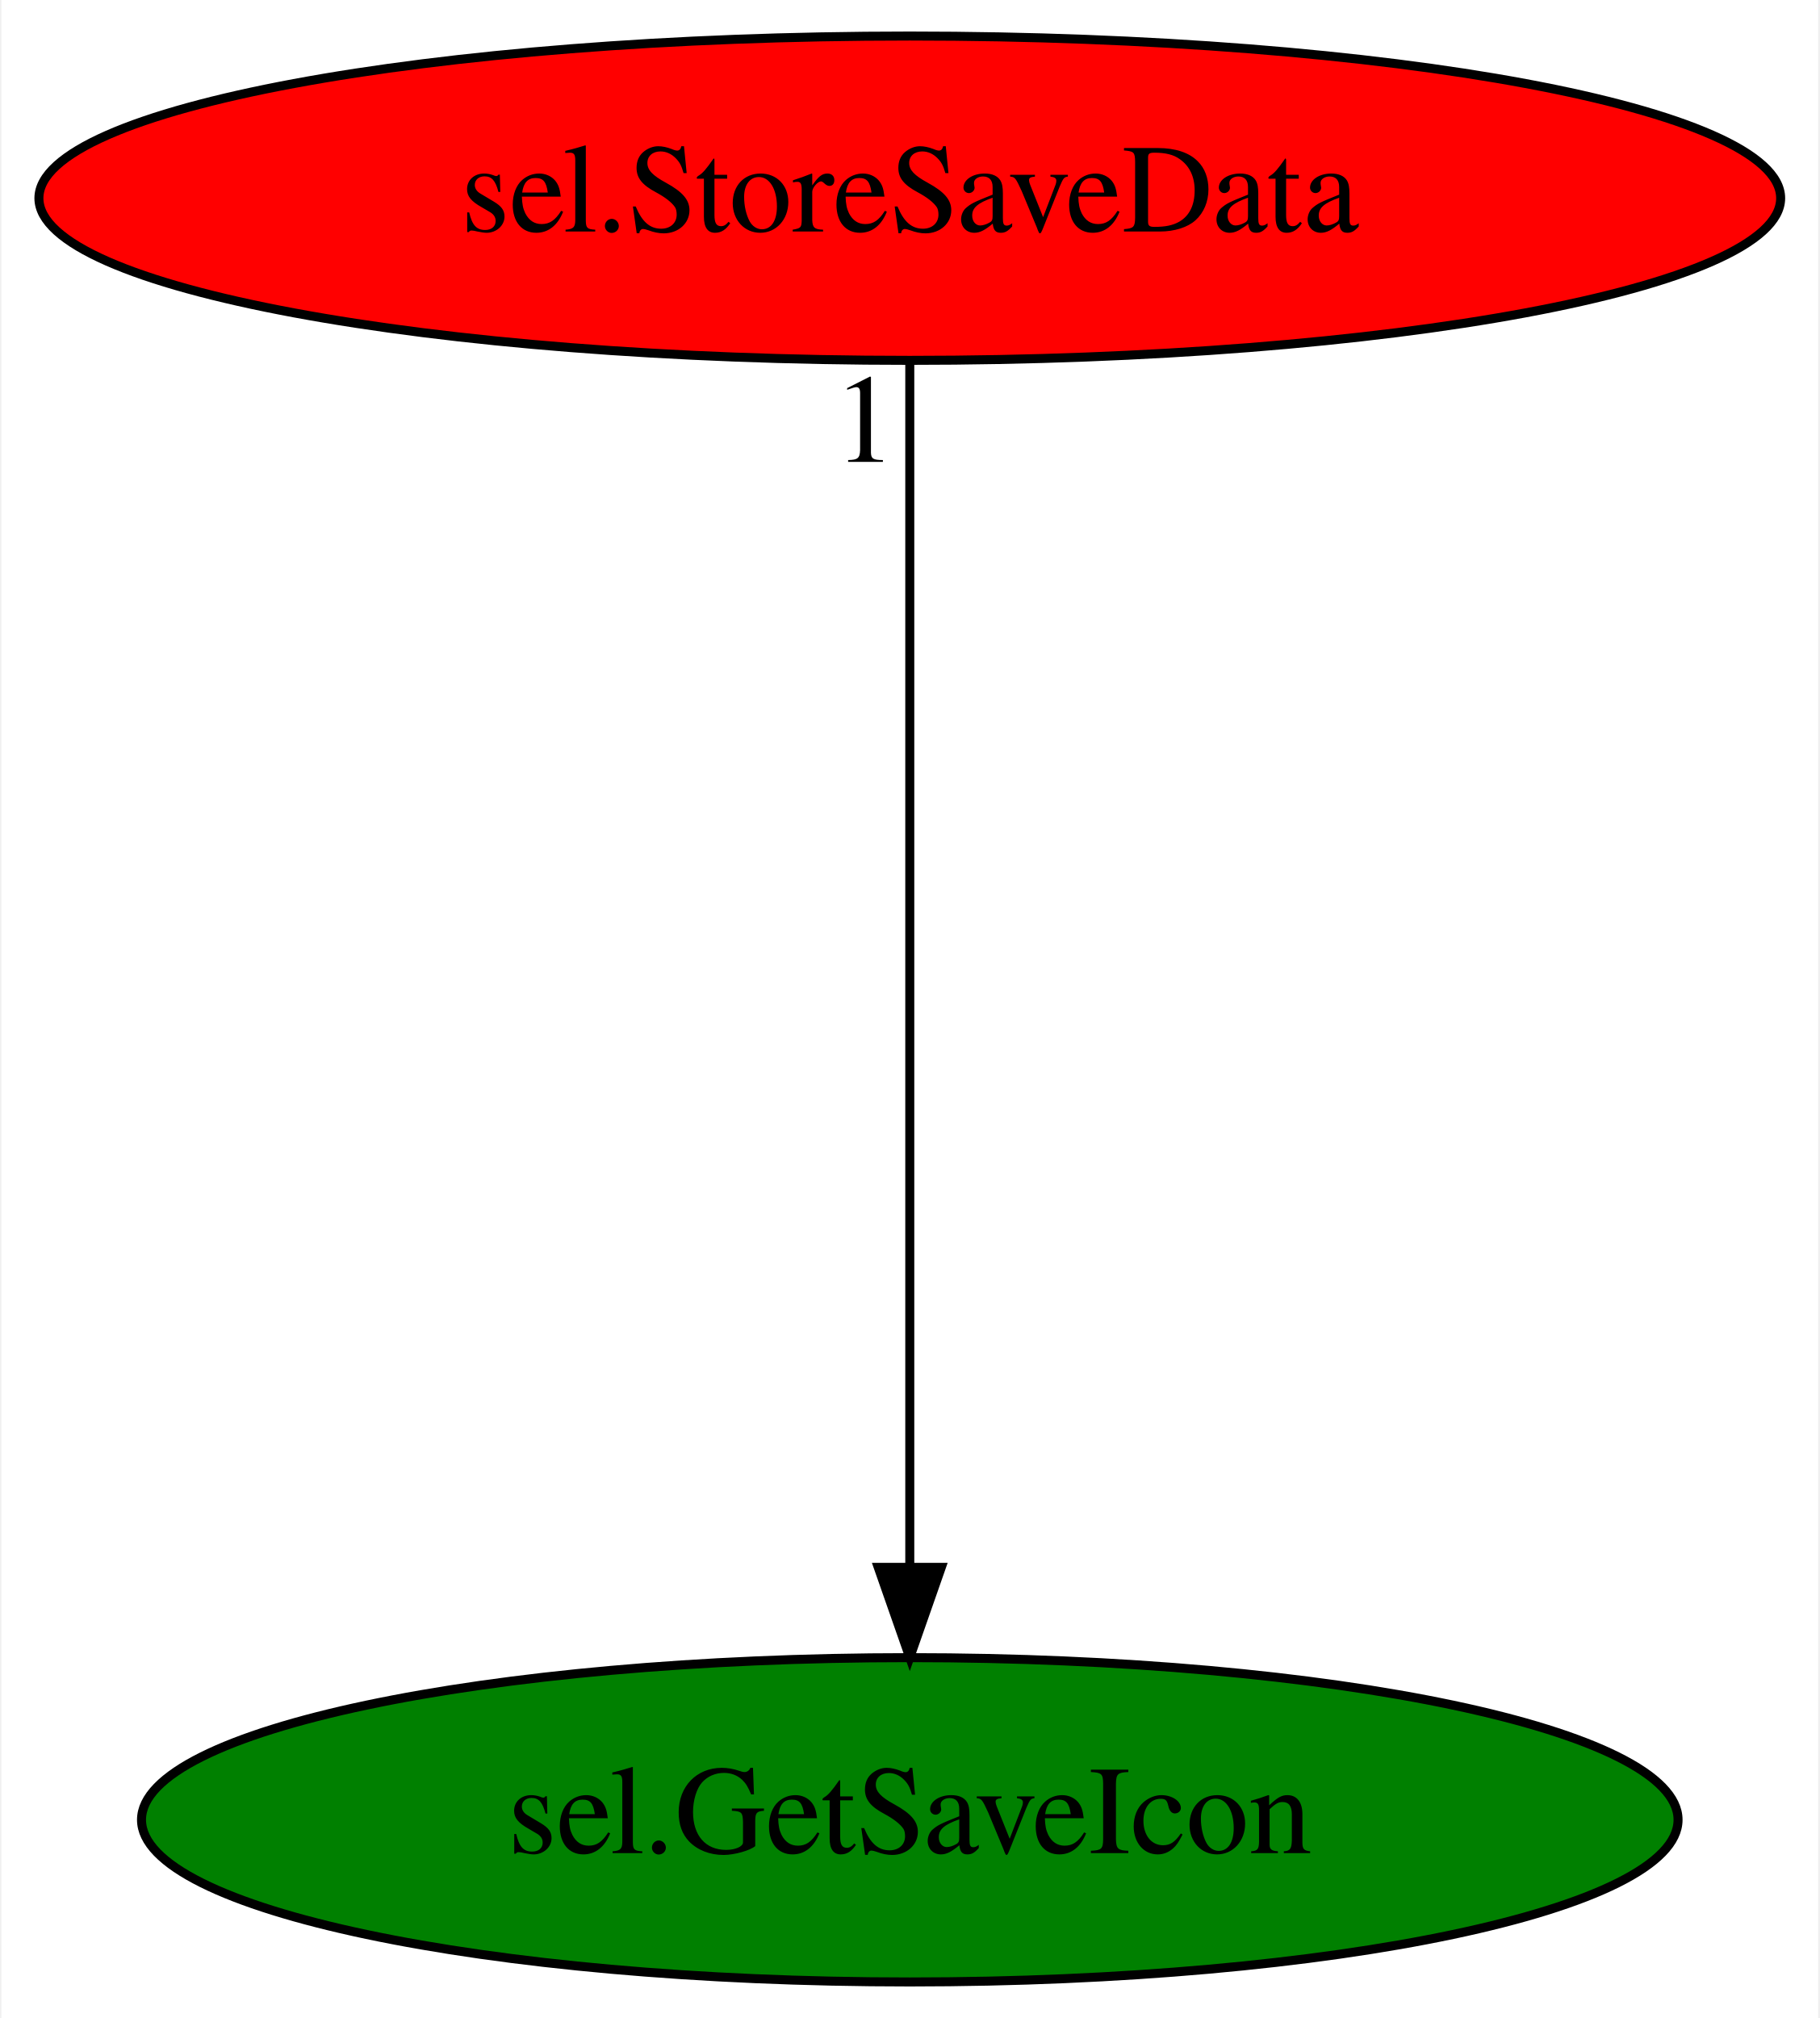
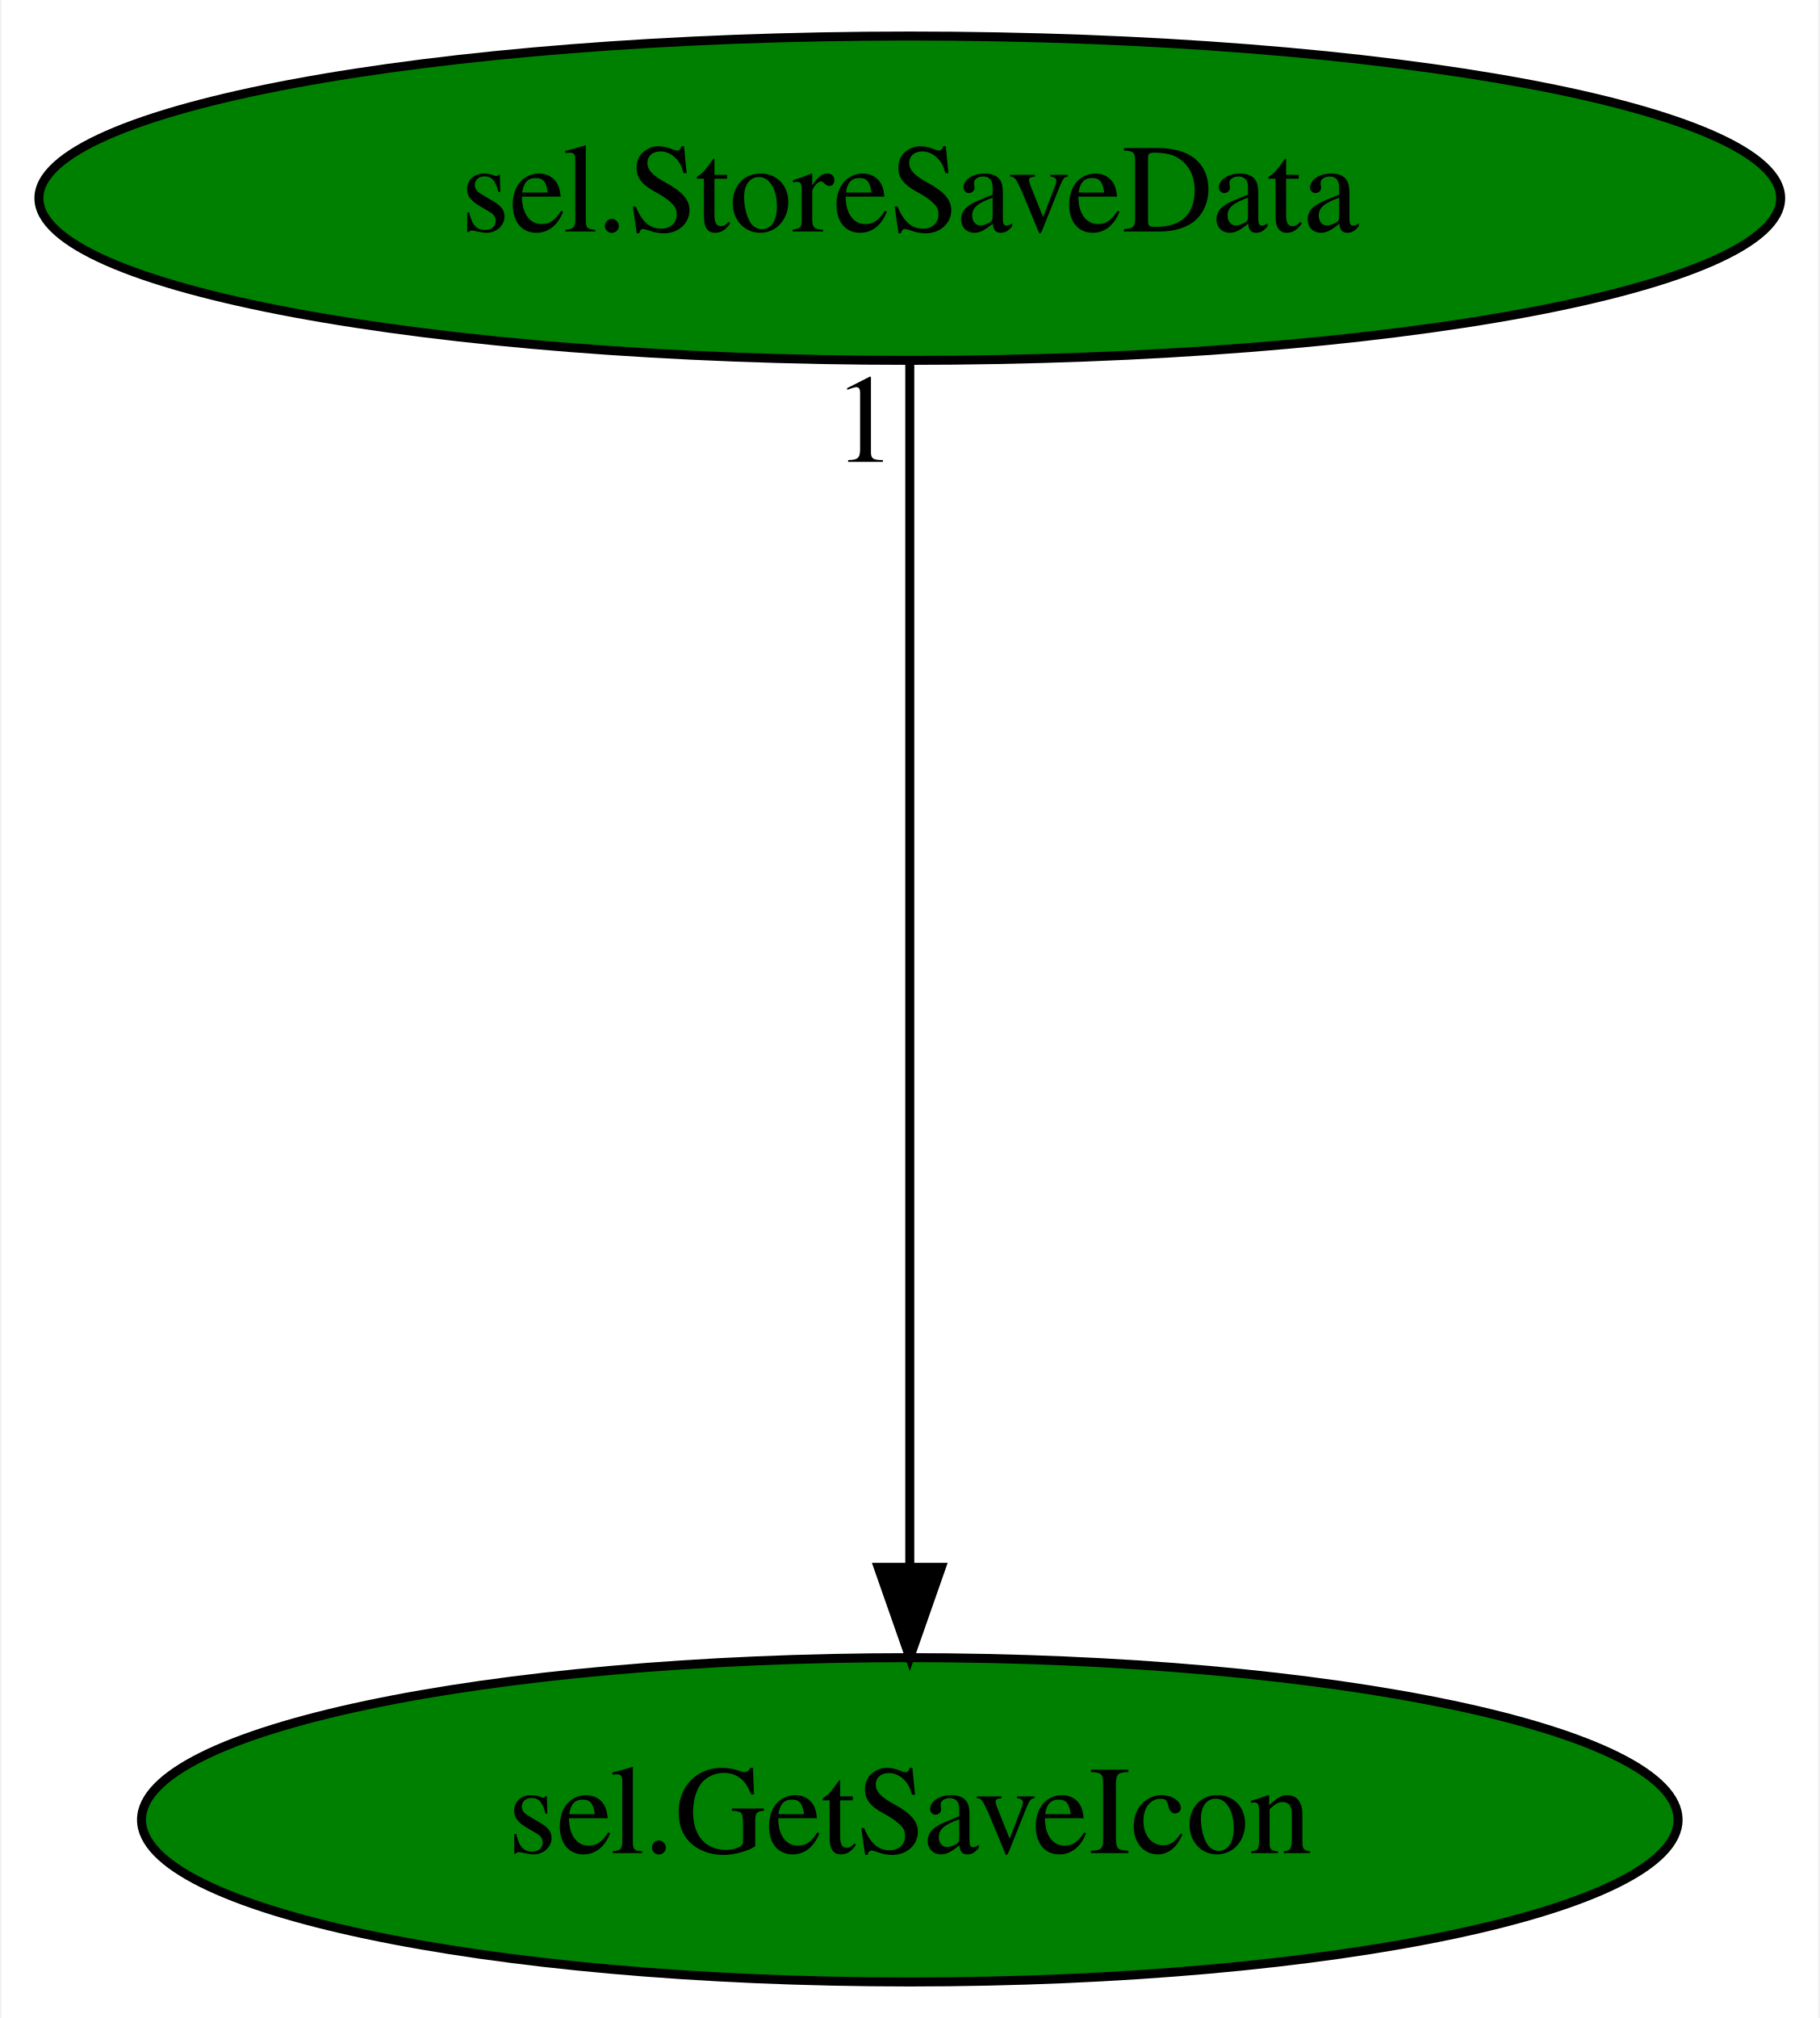
<svg xmlns="http://www.w3.org/2000/svg" xmlns:xlink="http://www.w3.org/1999/xlink" width="202pt" height="224pt" viewBox="0.00 0.00 201.68 224.00">
  <g id="graph0" class="graph" transform="scale(1 1) rotate(0) translate(4 220)">
    <polygon fill="white" stroke="transparent" points="-4,4 -4,-220 197.68,-220 197.68,4 -4,4" />
    <g id="node1" class="node">
      <ellipse fill="green" stroke="black" cx="96.84" cy="-18" rx="85.29" ry="18" />
      <text text-anchor="middle" x="96.84" y="-14.3" font-family="Times,serif" font-size="14.00">sel.GetSaveIcon</text>
    </g>
    <g id="node2" class="node">
      <g id="a_node2">
        <a xlink:href="sel.StoreSaveData.svg" xlink:title="sel.StoreSaveData">
-           <ellipse fill="red" stroke="black" cx="96.84" cy="-198" rx="96.68" ry="18" />
+           <ellipse fill="green" stroke="black" cx="96.84" cy="-198" rx="96.68" ry="18" />
          <text text-anchor="middle" x="96.84" y="-194.3" font-family="Times,serif" font-size="14.00">sel.StoreSaveData</text>
        </a>
      </g>
    </g>
    <g id="edge1" class="edge">
      <path fill="none" stroke="black" d="M96.84,-179.93C96.84,-148.97 96.84,-83.3 96.84,-46.13" />
      <polygon fill="black" stroke="black" points="100.34,-46.02 96.84,-36.02 93.34,-46.02 100.34,-46.02" />
      <text text-anchor="middle" x="91.84" y="-168.73" font-family="Times,serif" font-size="14.00">1</text>
    </g>
  </g>
</svg>
